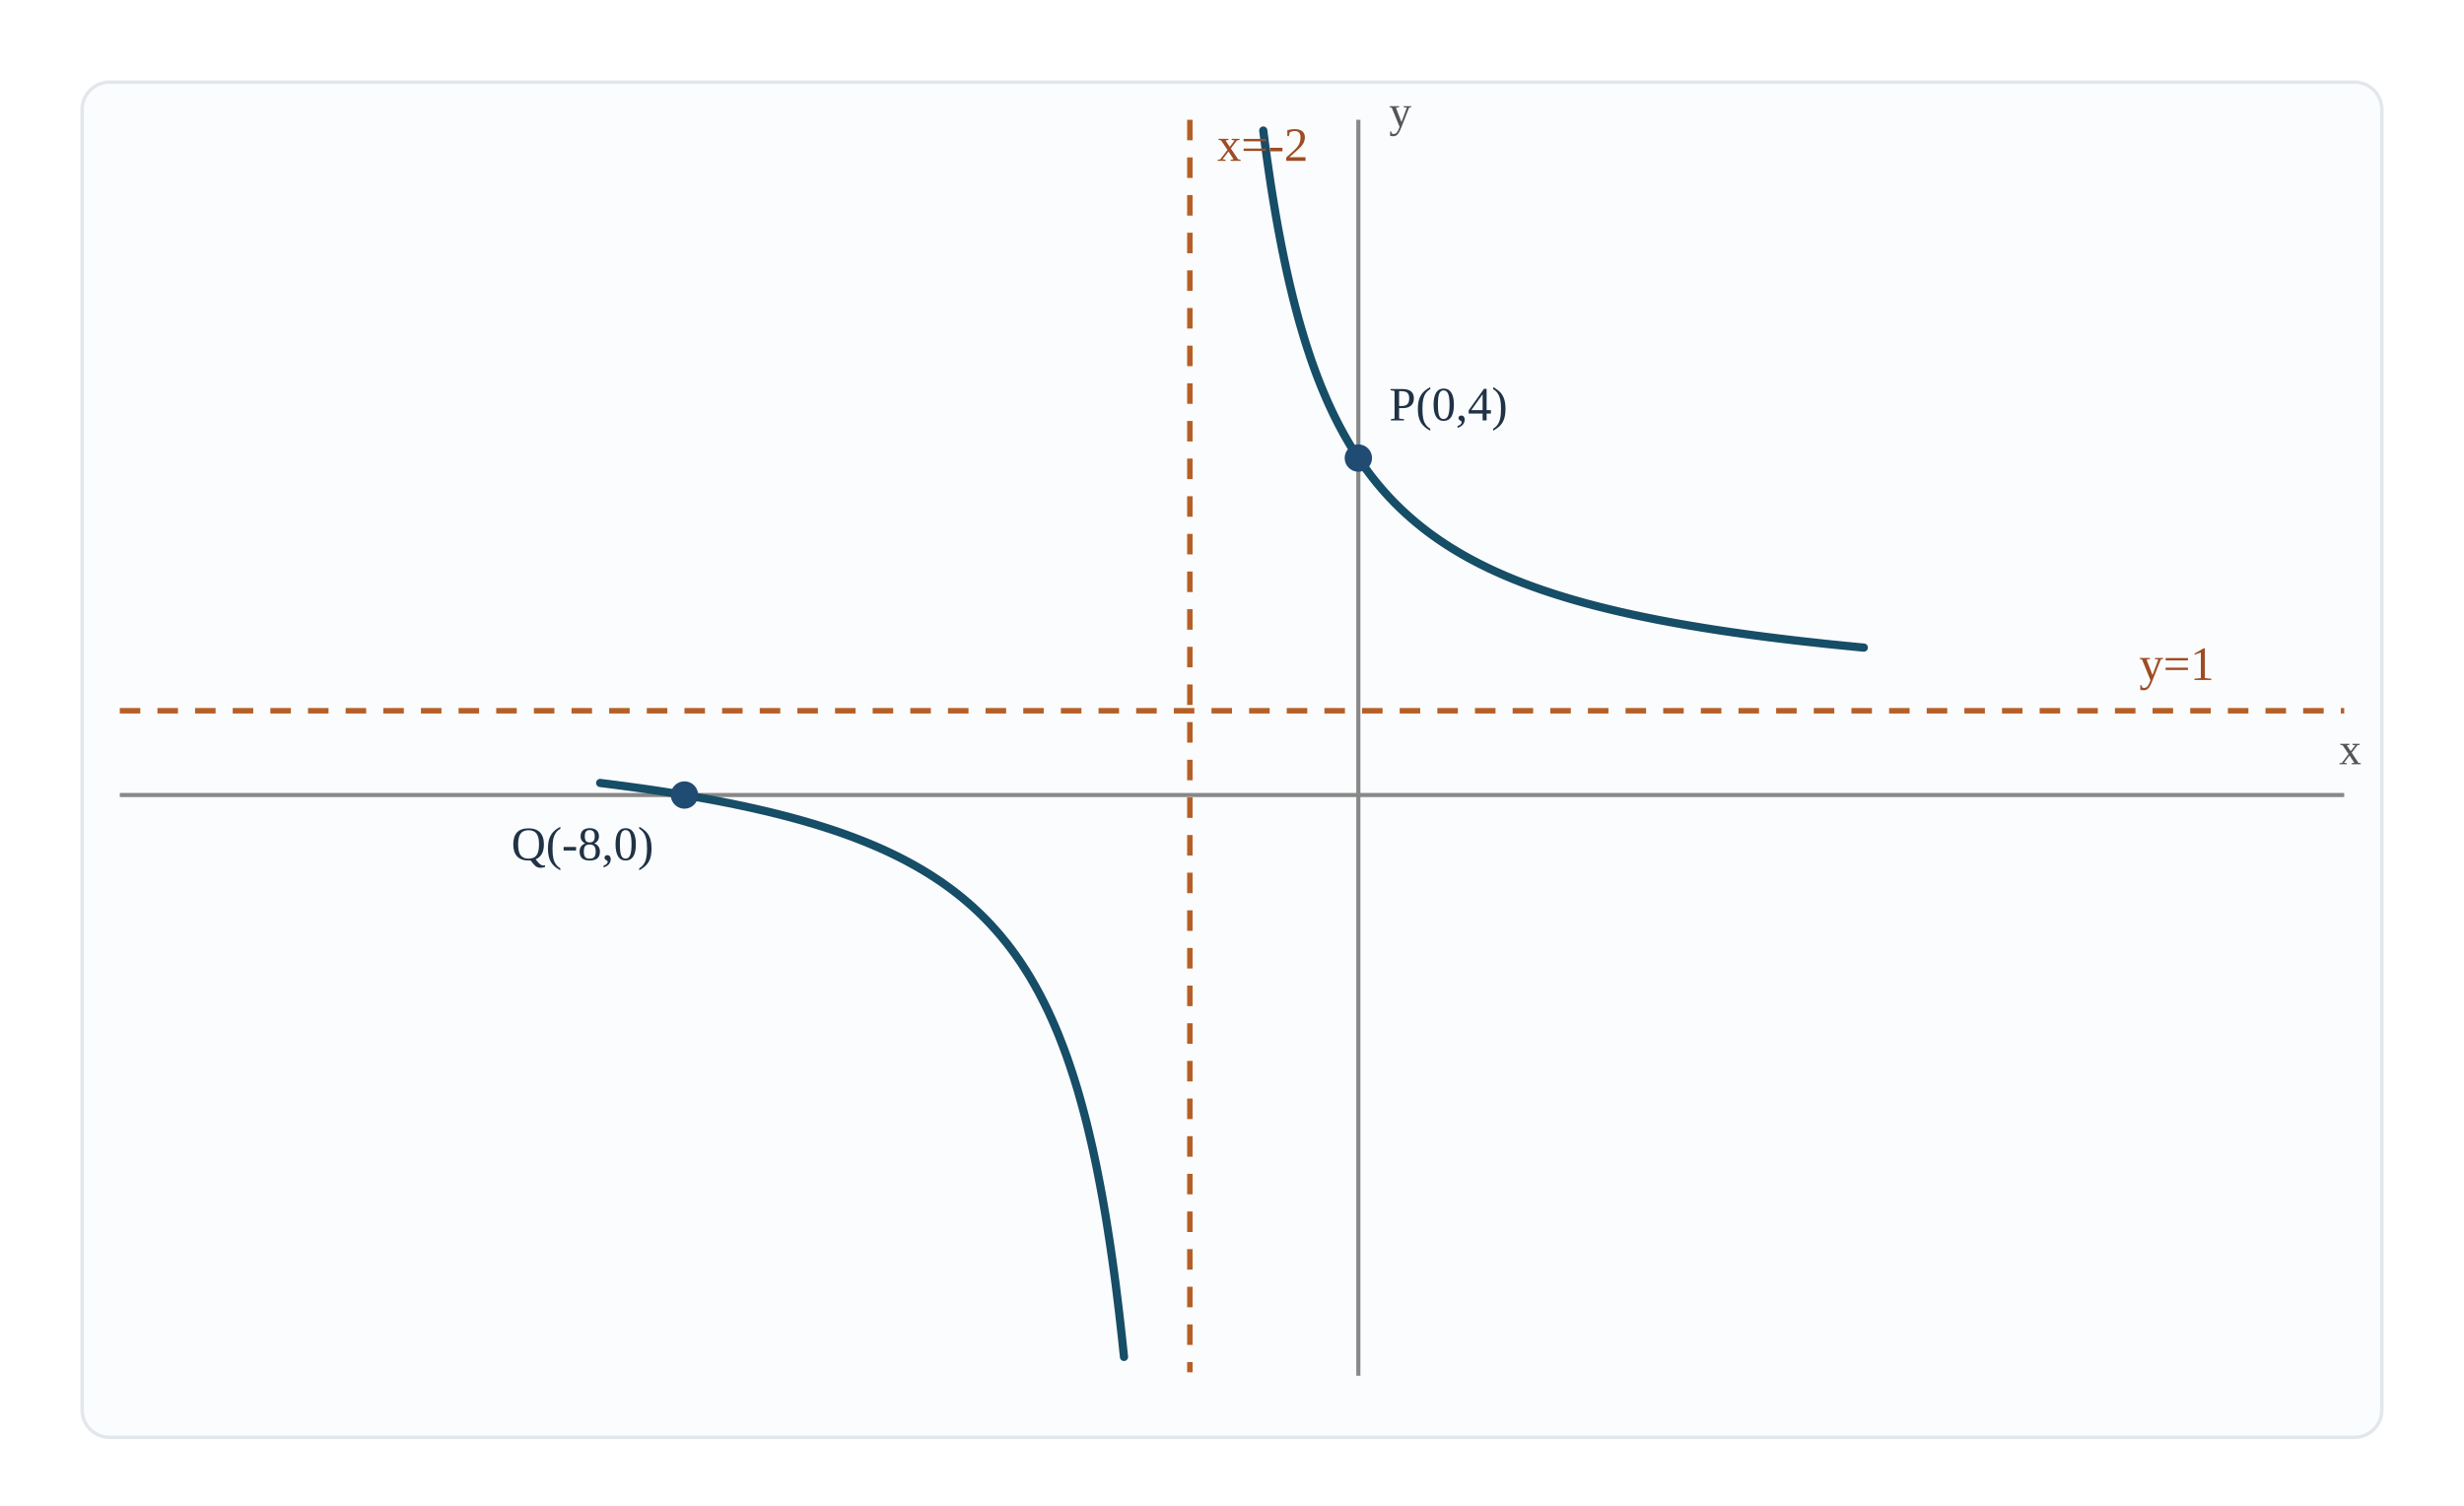
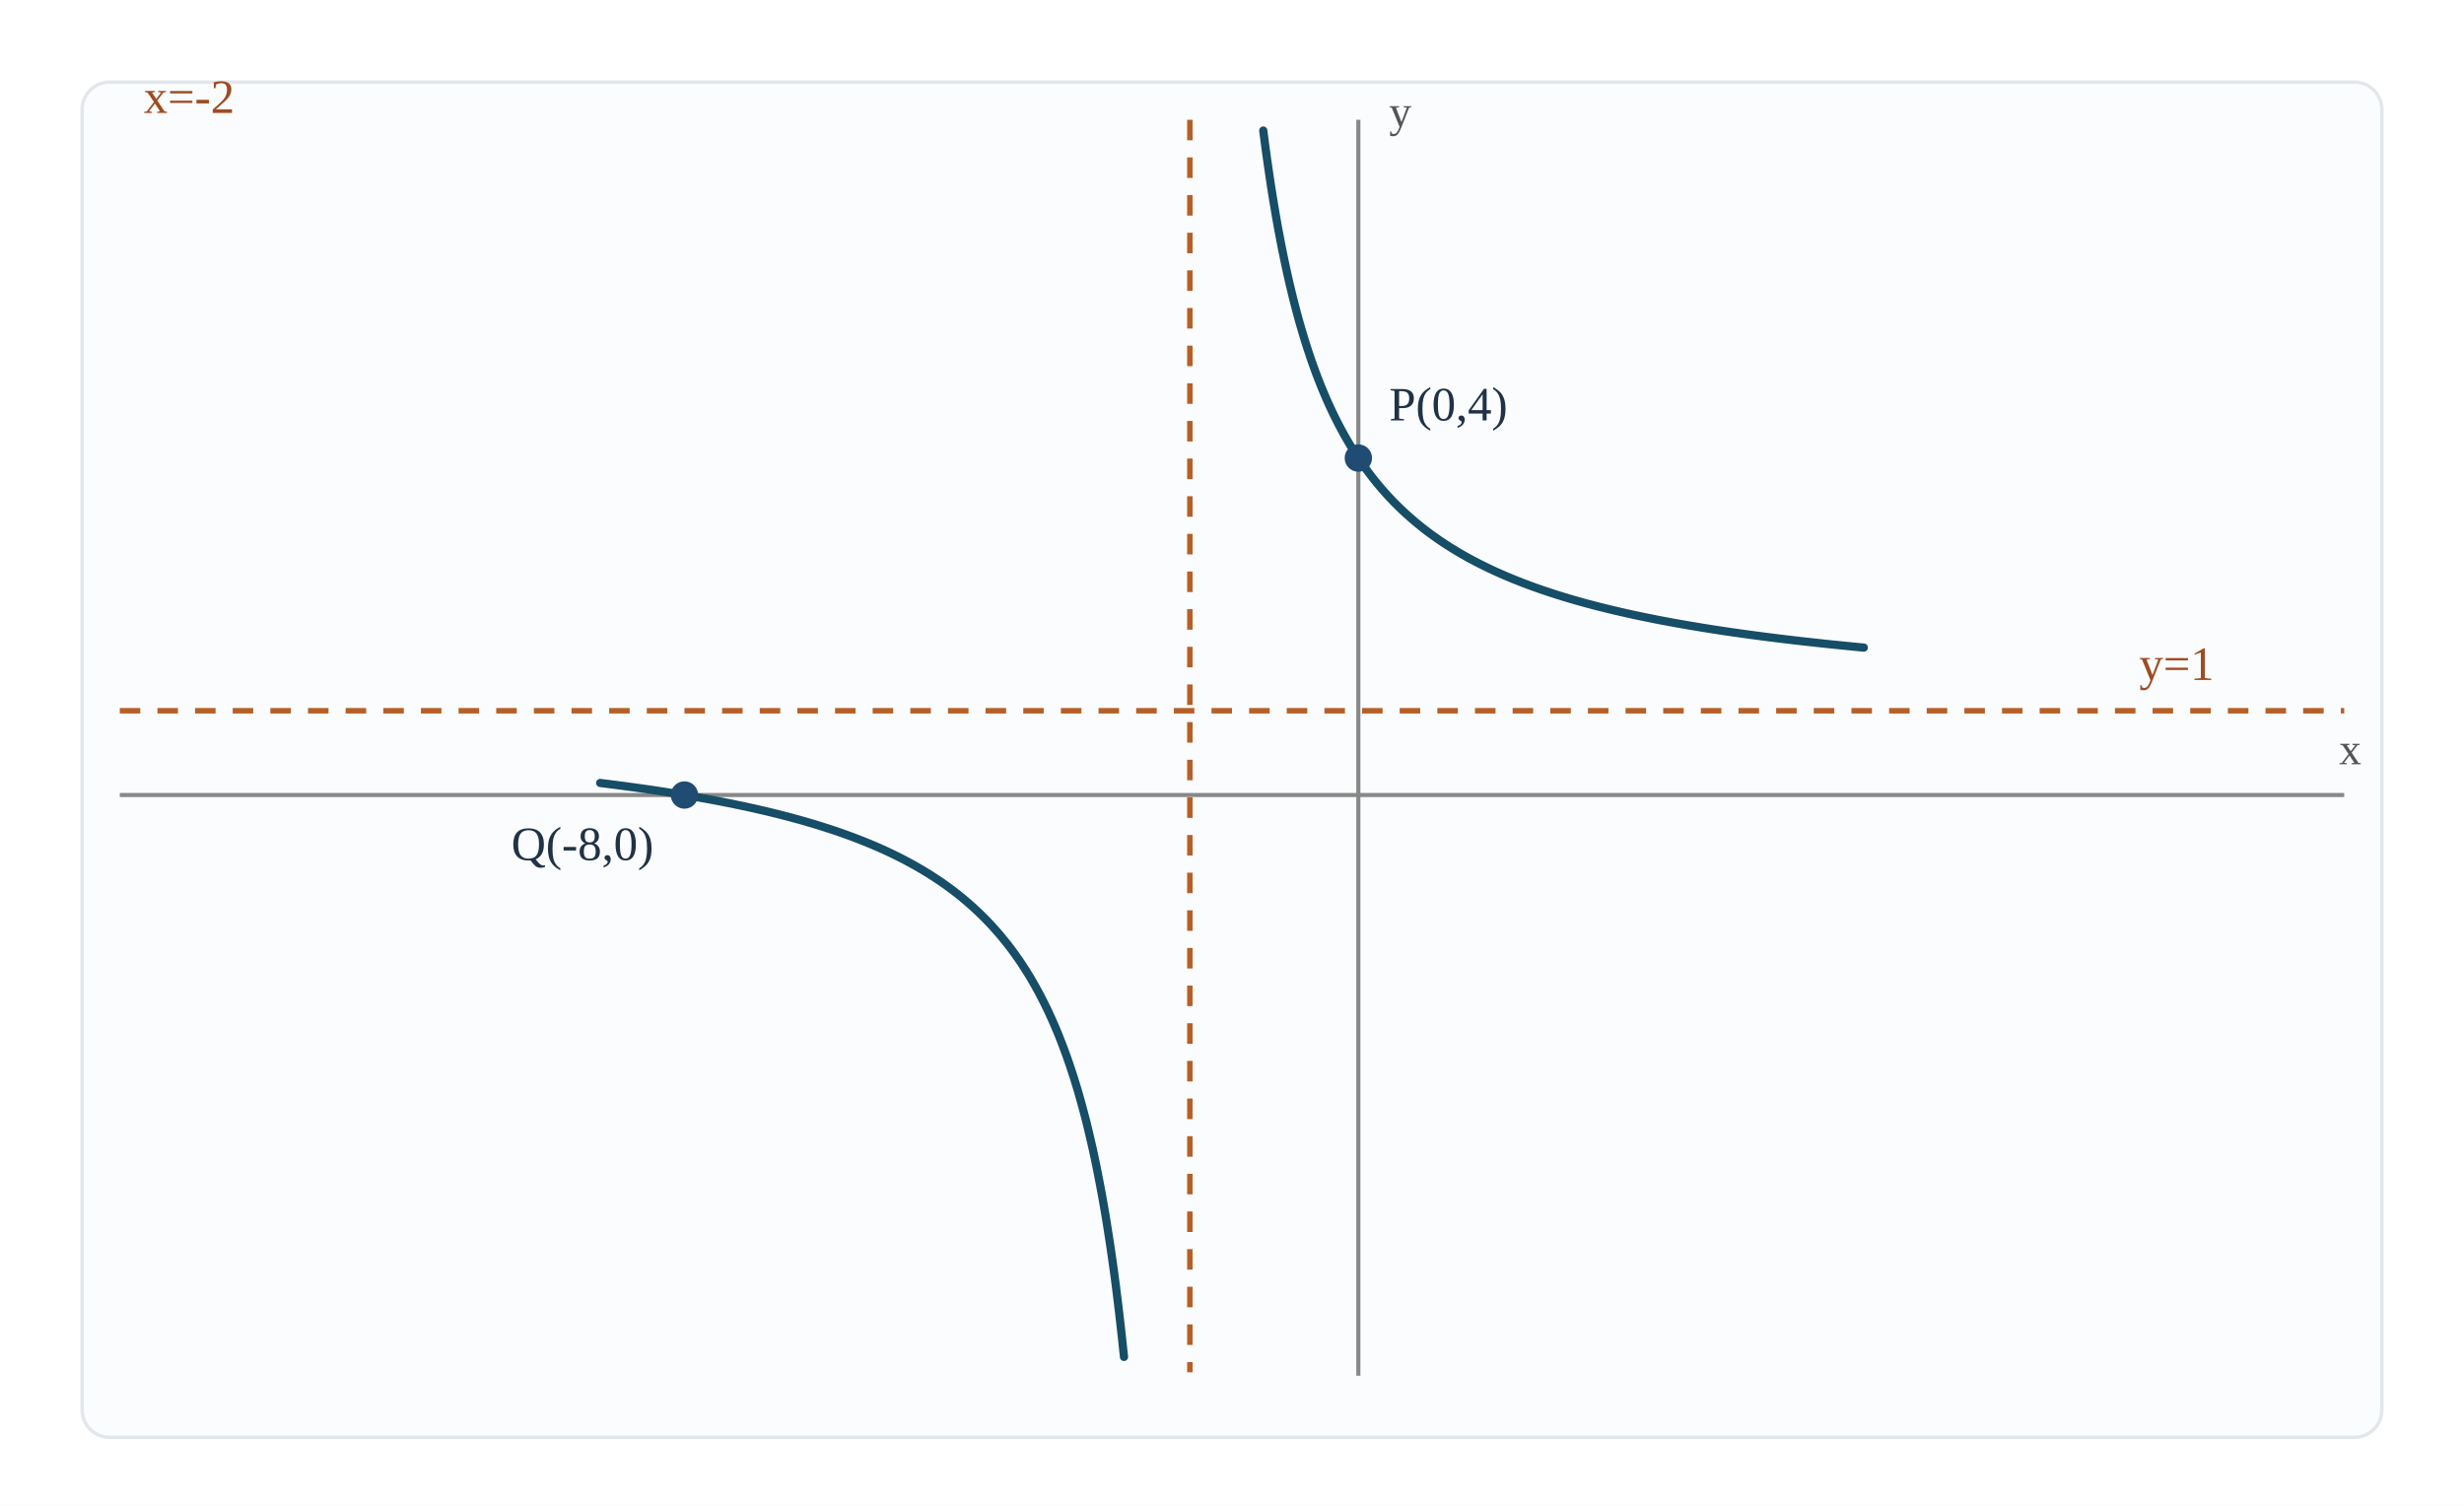
<svg xmlns="http://www.w3.org/2000/svg" width="720" height="440" viewBox="0 0 720 440" preserveAspectRatio="xMidYMid meet" role="img" aria-labelledby="title desc">
  <rect width="720" height="440" fill="#ffffff" />
  <rect x="24" y="24" width="672" height="396" rx="8" fill="#fbfcfd" stroke="#e2e7ec" />
  <line x1="35" y1="232.31" x2="685" y2="232.31" stroke="#888" stroke-width="1.2" />
  <line x1="396.92" y1="35" x2="396.92" y2="402" stroke="#888" stroke-width="1.2" />
  <line x1="347.69" y1="35" x2="347.69" y2="401" stroke="#b65f26" stroke-width="1.6" stroke-dasharray="6 5" />
  <line x1="35" y1="207.69" x2="685" y2="207.69" stroke="#b65f26" stroke-width="1.6" stroke-dasharray="6 5" />
  <polyline points="175.38,228.79 175.86,228.85 176.34,228.91 176.82,228.97 177.3,229.03 177.78,229.09 178.25,229.15 178.73,229.21 179.21,229.27 179.69,229.33 180.17,229.39 180.65,229.46 181.12,229.52 181.6,229.58 182.08,229.64 182.56,229.71 183.04,229.77 183.52,229.84 183.99,229.9 184.47,229.97 184.95,230.03 185.43,230.1 185.91,230.16 186.39,230.23 186.86,230.3 187.34,230.36 187.82,230.43 188.3,230.5 188.78,230.57 189.26,230.64 189.73,230.71 190.21,230.78 190.69,230.85 191.17,230.92 191.65,230.99 192.12,231.06 192.6,231.13 193.08,231.21 193.56,231.28 194.04,231.35 194.52,231.43 194.99,231.5 195.47,231.58 195.95,231.65 196.43,231.73 196.91,231.8 197.39,231.88 197.86,231.96 198.34,232.03 198.82,232.11 199.3,232.19 199.78,232.27 200.26,232.35 200.73,232.43 201.21,232.51 201.69,232.59 202.17,232.67 202.65,232.76 203.13,232.84 203.6,232.92 204.08,233.01 204.56,233.09 205.04,233.18 205.52,233.26 206,233.35 206.47,233.44 206.95,233.52 207.43,233.61 207.91,233.7 208.39,233.79 208.86,233.88 209.34,233.97 209.82,234.06 210.3,234.15 210.78,234.25 211.26,234.34 211.73,234.43 212.21,234.53 212.69,234.62 213.17,234.72 213.65,234.81 214.13,234.91 214.6,235.01 215.08,235.11 215.56,235.21 216.04,235.31 216.52,235.41 217,235.51 217.47,235.61 217.95,235.71 218.43,235.82 218.91,235.92 219.39,236.03 219.87,236.13 220.34,236.24 220.82,236.35 221.3,236.46 221.78,236.57 222.26,236.68 222.74,236.79 223.21,236.9 223.69,237.01 224.17,237.12 224.65,237.24 225.13,237.35 225.61,237.47 226.08,237.59 226.56,237.71 227.04,237.82 227.52,237.94 228,238.07 228.47,238.19 228.95,238.31 229.43,238.43 229.91,238.56 230.39,238.68 230.87,238.81 231.34,238.94 231.82,239.07 232.3,239.2 232.78,239.33 233.26,239.46 233.74,239.59 234.21,239.73 234.69,239.86 235.17,240 235.65,240.14 236.13,240.28 236.61,240.42 237.08,240.56 237.56,240.7 238.04,240.85 238.52,240.99 239,241.14 239.48,241.29 239.95,241.44 240.43,241.59 240.91,241.74 241.39,241.89 241.87,242.05 242.35,242.2 242.82,242.36 243.3,242.52 243.78,242.68 244.26,242.84 244.74,243 245.22,243.17 245.69,243.33 246.17,243.5 246.65,243.67 247.13,243.84 247.61,244.02 248.08,244.19 248.56,244.37 249.04,244.54 249.52,244.72 250,244.91 250.48,245.09 250.95,245.27 251.43,245.46 251.91,245.65 252.39,245.84 252.87,246.03 253.35,246.23 253.82,246.42 254.3,246.62 254.78,246.82 255.26,247.02 255.74,247.23 256.22,247.43 256.69,247.64 257.17,247.85 257.65,248.07 258.13,248.28 258.61,248.5 259.09,248.72 259.56,248.94 260.04,249.17 260.52,249.4 261,249.63 261.48,249.86 261.96,250.1 262.43,250.33 262.91,250.57 263.39,250.82 263.87,251.06 264.35,251.31 264.82,251.56 265.3,251.82 265.78,252.08 266.26,252.34 266.74,252.6 267.22,252.87 267.69,253.14 268.17,253.41 268.65,253.69 269.13,253.97 269.61,254.25 270.09,254.54 270.56,254.83 271.04,255.12 271.52,255.42 272,255.72 272.48,256.03 272.96,256.34 273.43,256.65 273.91,256.97 274.39,257.29 274.87,257.61 275.35,257.94 275.83,258.28 276.3,258.62 276.78,258.96 277.26,259.31 277.74,259.66 278.22,260.02 278.7,260.38 279.17,260.75 279.65,261.12 280.13,261.5 280.61,261.89 281.09,262.27 281.57,262.67 282.04,263.07 282.52,263.48 283,263.89 283.48,264.31 283.96,264.73 284.43,265.16 284.91,265.6 285.39,266.05 285.87,266.5 286.35,266.96 286.83,267.42 287.3,267.9 287.78,268.38 288.26,268.86 288.74,269.36 289.22,269.86 289.7,270.38 290.17,270.9 290.65,271.43 291.13,271.97 291.61,272.52 292.09,273.07 292.57,273.64 293.04,274.22 293.52,274.81 294,275.4 294.48,276.01 294.96,276.63 295.44,277.26 295.91,277.9 296.39,278.56 296.87,279.23 297.35,279.91 297.83,280.6 298.31,281.3 298.78,282.02 299.26,282.76 299.74,283.51 300.22,284.27 300.7,285.05 301.18,285.85 301.65,286.66 302.13,287.49 302.61,288.33 303.09,289.2 303.57,290.08 304.04,290.98 304.52,291.91 305,292.85 305.48,293.82 305.96,294.8 306.44,295.81 306.91,296.85 307.39,297.9 307.87,298.99 308.35,300.1 308.83,301.24 309.31,302.4 309.78,303.6 310.26,304.82 310.74,306.08 311.22,307.37 311.7,308.69 312.18,310.05 312.65,311.45 313.13,312.89 313.61,314.36 314.09,315.88 314.57,317.44 315.05,319.05 315.52,320.71 316,322.41 316.48,324.17 316.96,325.98 317.44,327.85 317.92,329.78 318.39,331.78 318.87,333.84 319.35,335.96 319.83,338.17 320.31,340.44 320.78,342.8 321.26,345.25 321.74,347.78 322.22,350.42 322.7,353.15 323.18,355.98 323.65,358.93 324.13,362.01 324.61,365.2 325.09,368.54 325.57,372.01 326.05,375.64 326.52,379.44 327,383.41 327.48,387.57 327.96,391.93 328.44,396.5" fill="none" stroke="#164d67" stroke-width="2.4" stroke-linejoin="round" stroke-linecap="round" />
  <polyline points="369.14,38.15 369.68,42.37 370.23,46.38 370.78,50.2 371.32,53.84 371.87,57.32 372.42,60.64 372.96,63.82 373.51,66.87 374.06,69.79 374.6,72.59 375.15,75.28 375.7,77.87 376.24,80.35 376.79,82.75 377.34,85.05 377.88,87.27 378.43,89.41 378.98,91.48 379.52,93.48 380.07,95.4 380.62,97.27 381.16,99.07 381.71,100.82 382.26,102.51 382.8,104.15 383.35,105.73 383.9,107.27 384.44,108.77 384.99,110.22 385.54,111.62 386.08,112.99 386.63,114.32 387.18,115.61 387.72,116.87 388.27,118.1 388.82,119.29 389.36,120.45 389.91,121.58 390.46,122.68 391,123.75 391.55,124.8 392.1,125.82 392.64,126.81 393.19,127.78 393.74,128.73 394.28,129.66 394.83,130.57 395.38,131.45 395.92,132.31 396.47,133.16 397.02,133.98 397.56,134.79 398.11,135.58 398.66,136.36 399.2,137.11 399.75,137.85 400.3,138.58 400.84,139.29 401.39,139.99 401.94,140.67 402.48,141.34 403.03,141.99 403.58,142.64 404.12,143.27 404.67,143.89 405.22,144.49 405.76,145.09 406.31,145.67 406.86,146.24 407.4,146.81 407.95,147.36 408.5,147.9 409.04,148.43 409.59,148.96 410.14,149.47 410.68,149.98 411.23,150.47 411.78,150.96 412.32,151.44 412.87,151.91 413.42,152.38 413.96,152.83 414.51,153.28 415.06,153.72 415.6,154.16 416.15,154.59 416.7,155.01 417.24,155.42 417.79,155.83 418.34,156.23 418.88,156.62 419.43,157.01 419.98,157.4 420.52,157.77 421.07,158.15 421.62,158.51 422.16,158.87 422.71,159.23 423.26,159.58 423.8,159.93 424.35,160.27 424.9,160.6 425.44,160.93 425.99,161.26 426.54,161.58 427.08,161.9 427.63,162.21 428.18,162.52 428.72,162.83 429.27,163.13 429.82,163.42 430.36,163.72 430.91,164 431.46,164.29 432,164.57 432.55,164.85 433.1,165.12 433.64,165.39 434.19,165.66 434.74,165.93 435.28,166.19 435.83,166.44 436.38,166.7 436.92,166.95 437.47,167.2 438.02,167.44 438.56,167.68 439.11,167.92 439.66,168.16 440.2,168.39 440.75,168.62 441.3,168.85 441.84,169.08 442.39,169.3 442.94,169.52 443.48,169.74 444.03,169.95 444.58,170.17 445.12,170.38 445.67,170.59 446.22,170.79 446.76,171 447.31,171.2 447.86,171.4 448.4,171.59 448.95,171.79 449.5,171.98 450.04,172.17 450.59,172.36 451.14,172.55 451.68,172.73 452.23,172.91 452.78,173.1 453.32,173.27 453.87,173.45 454.42,173.63 454.96,173.8 455.51,173.97 456.06,174.14 456.6,174.31 457.15,174.48 457.7,174.64 458.24,174.81 458.79,174.97 459.34,175.13 459.88,175.29 460.43,175.44 460.98,175.6 461.52,175.75 462.07,175.91 462.62,176.06 463.16,176.21 463.71,176.36 464.26,176.5 464.8,176.65 465.35,176.79 465.9,176.94 466.44,177.08 466.99,177.22 467.54,177.36 468.08,177.49 468.63,177.63 469.18,177.77 469.72,177.9 470.27,178.03 470.82,178.16 471.36,178.3 471.91,178.42 472.46,178.55 473,178.68 473.55,178.81 474.1,178.93 474.64,179.05 475.19,179.18 475.74,179.3 476.28,179.42 476.83,179.54 477.38,179.66 477.92,179.78 478.47,179.89 479.02,180.01 479.56,180.12 480.11,180.24 480.66,180.35 481.2,180.46 481.75,180.57 482.3,180.68 482.84,180.79 483.39,180.9 483.94,181.01 484.48,181.12 485.03,181.22 485.58,181.33 486.12,181.43 486.67,181.53 487.22,181.64 487.76,181.74 488.31,181.84 488.86,181.94 489.4,182.04 489.95,182.14 490.5,182.23 491.04,182.33 491.59,182.43 492.14,182.52 492.68,182.62 493.23,182.71 493.78,182.81 494.32,182.9 494.87,182.99 495.42,183.08 495.96,183.17 496.51,183.26 497.06,183.35 497.6,183.44 498.15,183.53 498.7,183.62 499.24,183.7 499.79,183.79 500.34,183.88 500.88,183.96 501.43,184.04 501.98,184.13 502.52,184.21 503.07,184.29 503.62,184.38 504.16,184.46 504.71,184.54 505.26,184.62 505.8,184.7 506.35,184.78 506.9,184.86 507.44,184.93 507.99,185.01 508.54,185.09 509.08,185.17 509.63,185.24 510.18,185.32 510.72,185.39 511.27,185.47 511.82,185.54 512.36,185.61 512.91,185.69 513.46,185.76 514,185.83 514.55,185.9 515.1,185.98 515.64,186.05 516.19,186.12 516.74,186.19 517.28,186.26 517.83,186.32 518.38,186.39 518.92,186.46 519.47,186.53 520.02,186.6 520.56,186.66 521.11,186.73 521.66,186.79 522.2,186.86 522.75,186.92 523.3,186.99 523.84,187.05 524.39,187.12 524.94,187.18 525.48,187.24 526.03,187.31 526.58,187.37 527.12,187.43 527.67,187.49 528.22,187.55 528.76,187.61 529.31,187.67 529.86,187.73 530.4,187.79 530.95,187.85 531.5,187.91 532.04,187.97 532.59,188.03 533.14,188.09 533.68,188.15 534.23,188.2 534.78,188.26 535.32,188.32 535.87,188.37 536.42,188.43 536.96,188.48 537.51,188.54 538.06,188.59 538.6,188.65 539.15,188.7 539.7,188.76 540.24,188.81 540.79,188.86 541.34,188.92 541.88,188.97 542.43,189.02 542.98,189.08 543.52,189.13 544.07,189.18 544.62,189.23" fill="none" stroke="#164d67" stroke-width="2.4" stroke-linejoin="round" stroke-linecap="round" />
  <circle cx="396.92" cy="133.85" r="4" fill="#204b72" data-x="0" data-y="4" />
  <text x="405.92" y="122.85" text-anchor="start" font-size="14" fill="#203246">P(0,4)</text>
  <circle cx="200" cy="232.31" r="4" fill="#204b72" data-x="-8" data-y="0" />
  <text x="191" y="251.31" text-anchor="end" font-size="14" fill="#203246">Q(-8,0)</text>
-   <text x="355.69" y="47" font-size="14" fill="#9e4c22">x=-2</text>
+   <text x="42" y="33" font-size="14" fill="#9e4c22">x=-2</text>
  <text x="647" y="198.69" text-anchor="end" font-size="14" fill="#9e4c22">y=1</text>
  <text x="690" y="223.31" text-anchor="end" font-size="13" fill="#555">x</text>
  <text x="405.92" y="37" font-size="13" fill="#555">y</text>
</svg>
